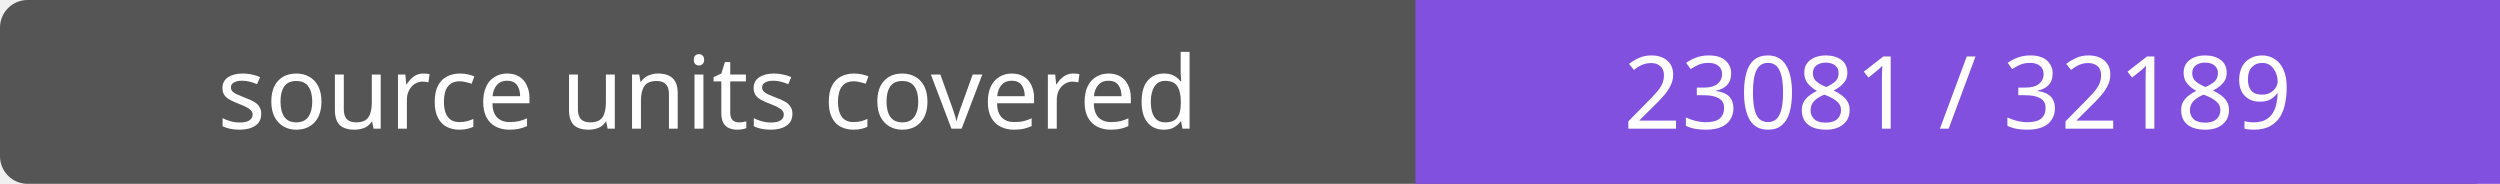
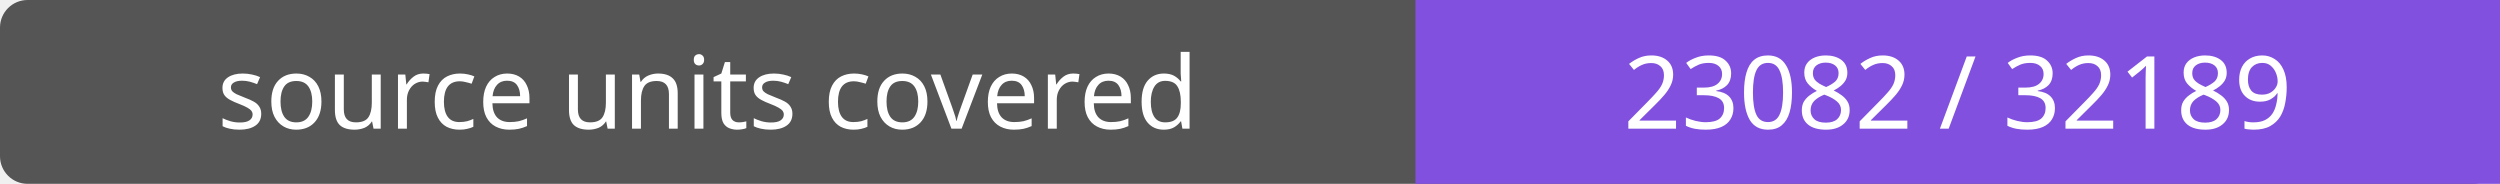
- <svg xmlns="http://www.w3.org/2000/svg" width="272" height="20" role="img" aria-label="source units covered: 23081 / 32189">
+ <svg xmlns="http://www.w3.org/2000/svg" width="272" height="20" role="img" aria-label="source units covered: 23082 / 32189">
  <rect width="272" height="20" rx="3" fill="#555" />
  <path fill="#8250df" d="M154 0h118v20H154z" />
  <g fill="#fff" text-anchor="middle" font-family="Verdana,sans-serif" font-size="11">
    <text x="77.0" y="14">source units covered</text>
-     <text x="213.0" y="14">23081 / 32189</text>
+     <text x="213.0" y="14">23082 / 32189</text>
  </g>
</svg>
